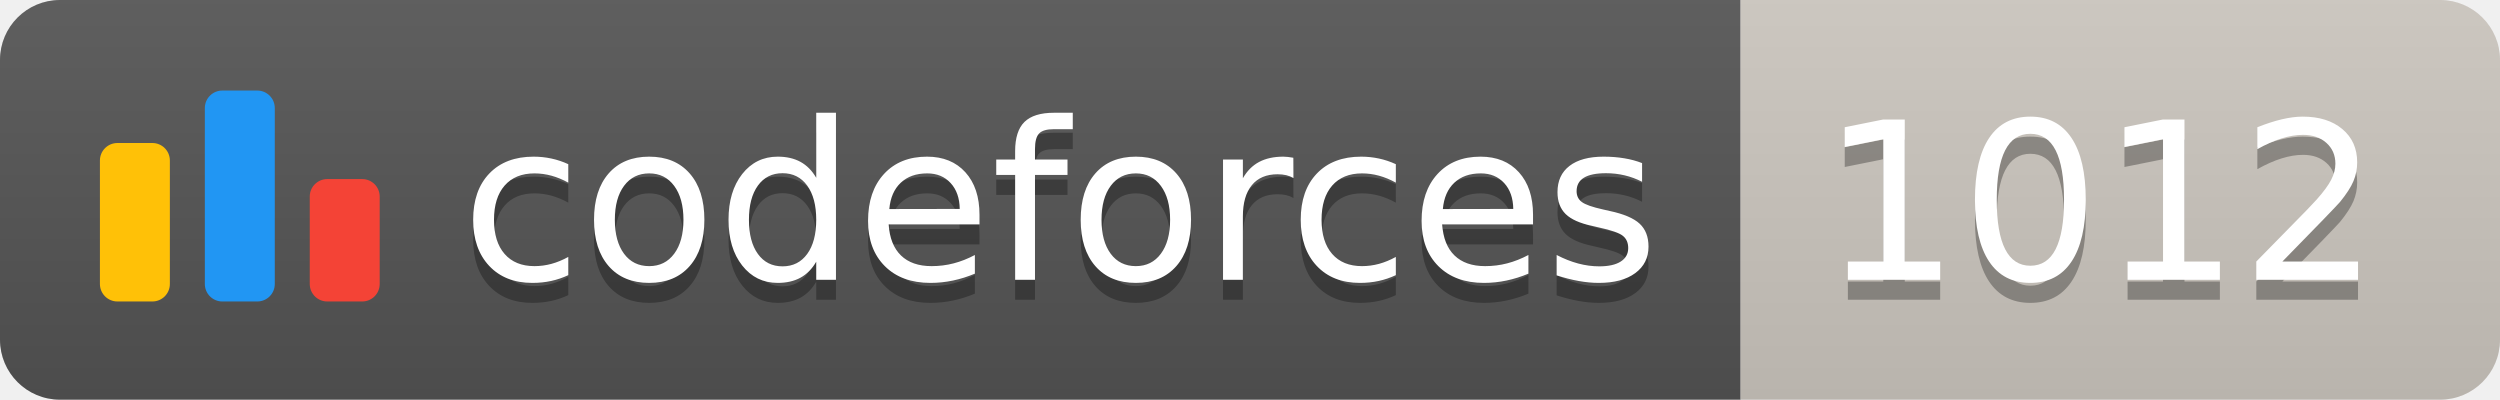
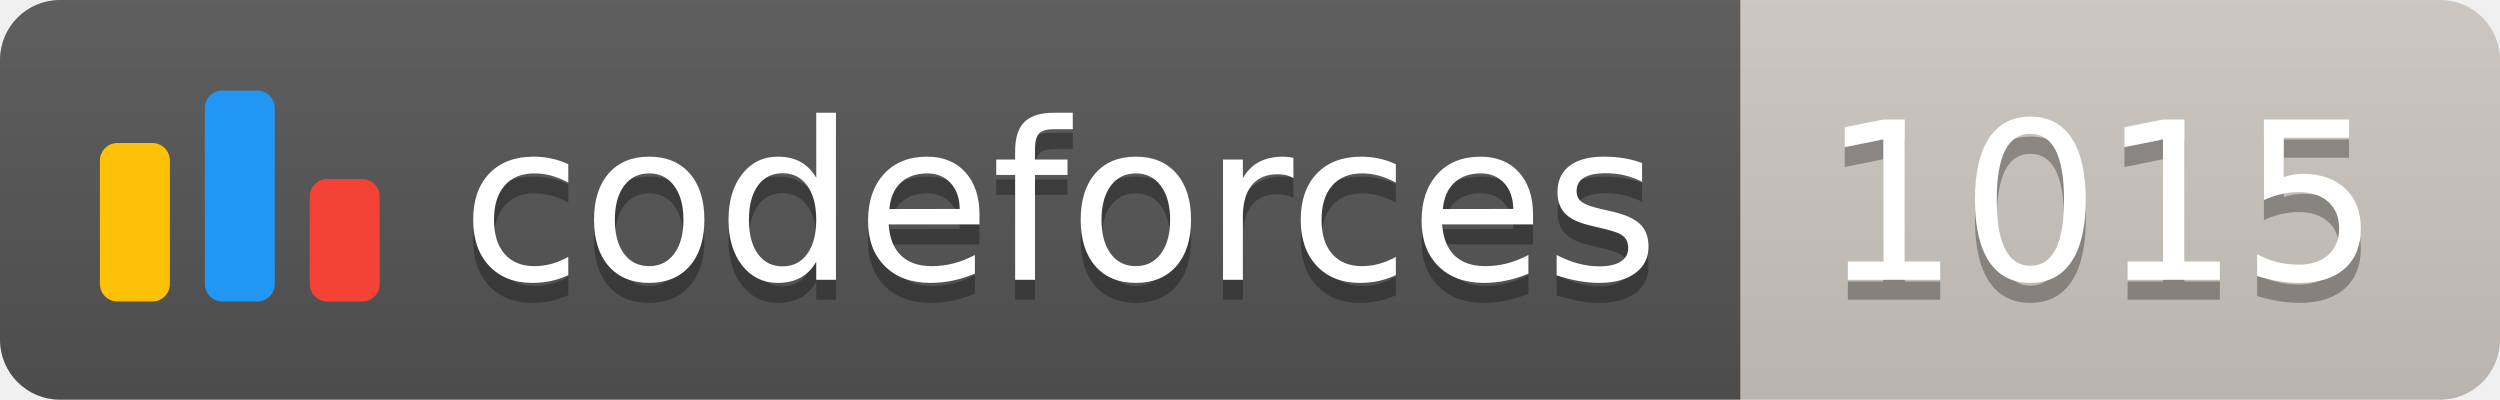
<svg xmlns="http://www.w3.org/2000/svg" width="125.1" height="20">
  <linearGradient id="smooth" x2="0" y2="100%">
    <stop offset="0" stop-color="#bbb" stop-opacity=".1" />
    <stop offset="1" stop-opacity=".1" />
  </linearGradient>
  <clipPath id="round">
    <rect width="125.1" height="20" rx="3" fill="#fff" />
  </clipPath>
  <g clip-path="url(#round)">
    <rect width="87.1" height="20" fill="#555" />
    <rect x="87.1" width="38.0" height="20" fill="#cec8c1" />
    <rect width="125.1" height="20" fill="url(#smooth)" />
  </g>
  <g fill="#fff" text-anchor="middle" font-family="DejaVu Sans,Verdana,Geneva,sans-serif" font-size="110">
    <svg x="5" y="3" class="logo" width="14" height="14" viewBox="0 0 32 25" fill="none">
      <rect y="6" width="8" height="18.125" rx="2" fill="#FFC107" />
      <rect x="24" y="10.125" width="8" height="14" rx="2" fill="#F44336" />
      <rect x="12" width="8" height="24.125" rx="2" fill="#2196F3" />
    </svg>
    <text x="530.5" y="150" fill="#010101" fill-opacity=".3" transform="scale(0.1)" textLength="601.0" lengthAdjust="spacing">codeforces
        </text>
    <text x="530.5" y="140" transform="scale(0.1)" textLength="601.0" lengthAdjust="spacing">codeforces</text>
-     <text x="1051.0" y="150" fill="#010101" fill-opacity=".3" transform="scale(0.1)" textLength="280.0" lengthAdjust="spacing">1012
+     <text x="1051.0" y="150" fill="#010101" fill-opacity=".3" transform="scale(0.1)" textLength="280.0" lengthAdjust="spacing">1015
        </text>
-     <text x="1051.0" y="140" transform="scale(0.1)" textLength="280.0" lengthAdjust="spacing">1012</text>
+     <text x="1051.0" y="140" transform="scale(0.1)" textLength="280.0" lengthAdjust="spacing">1015</text>
  </g>
</svg>
